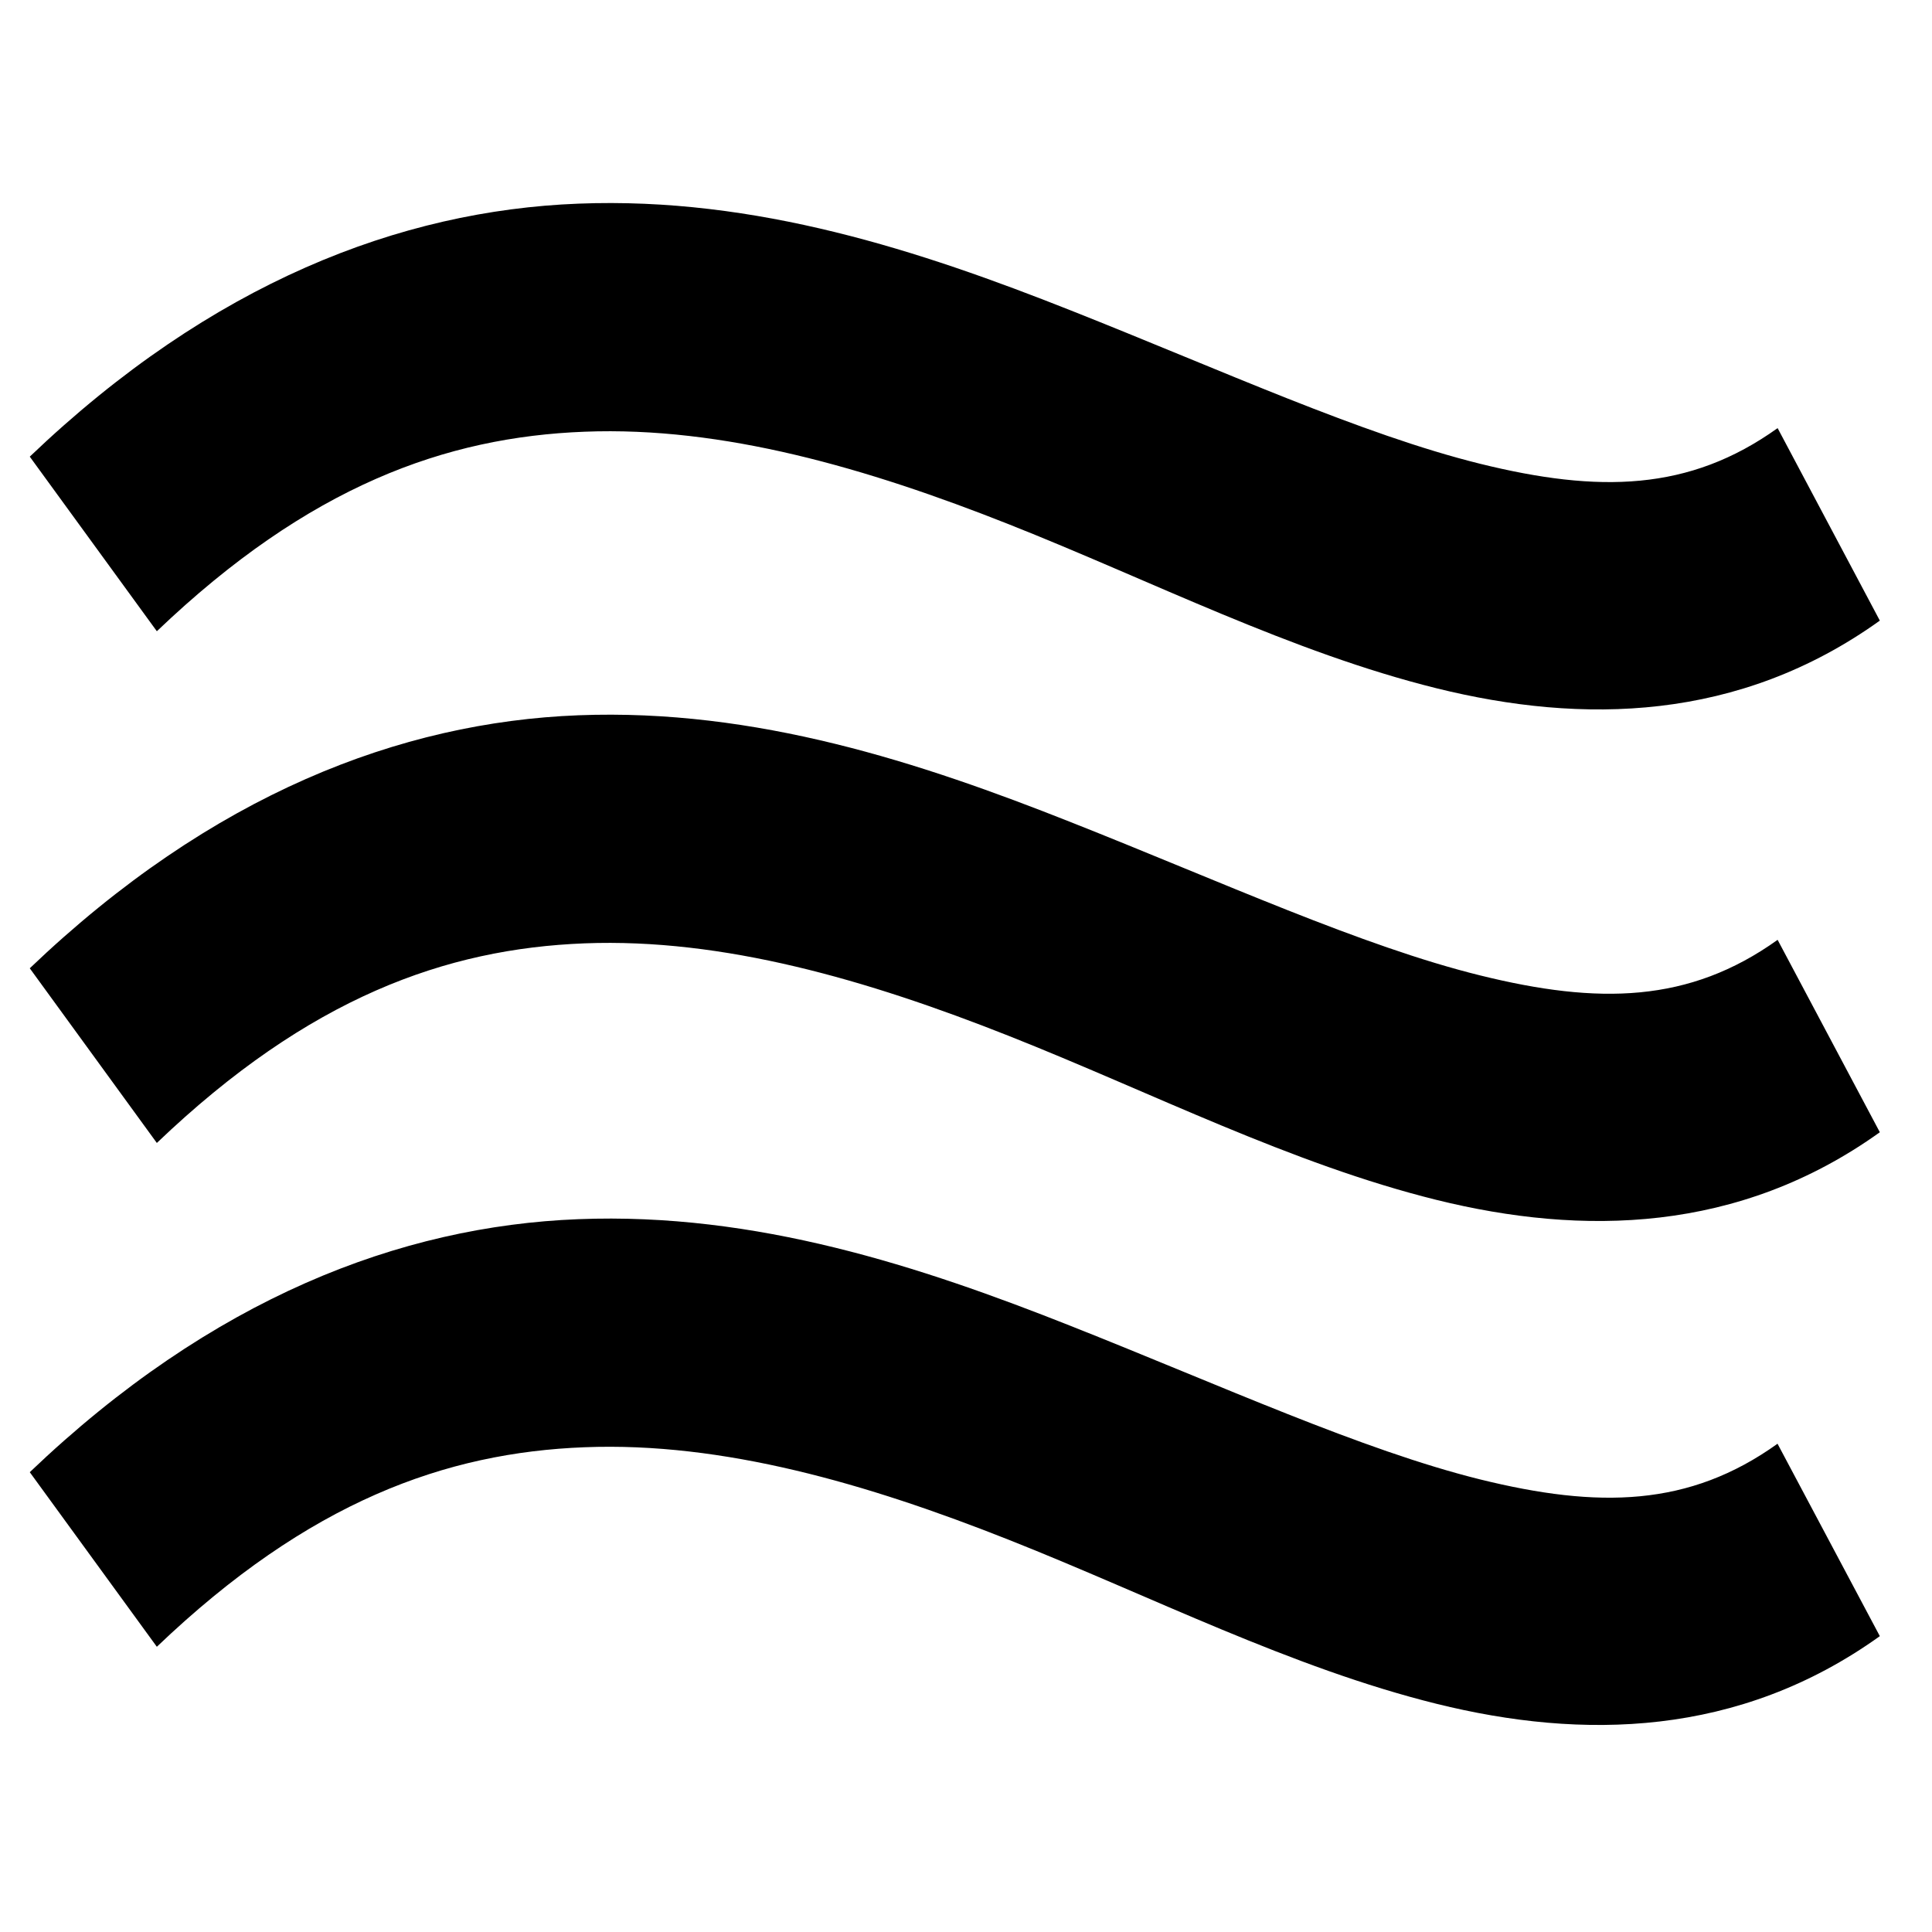
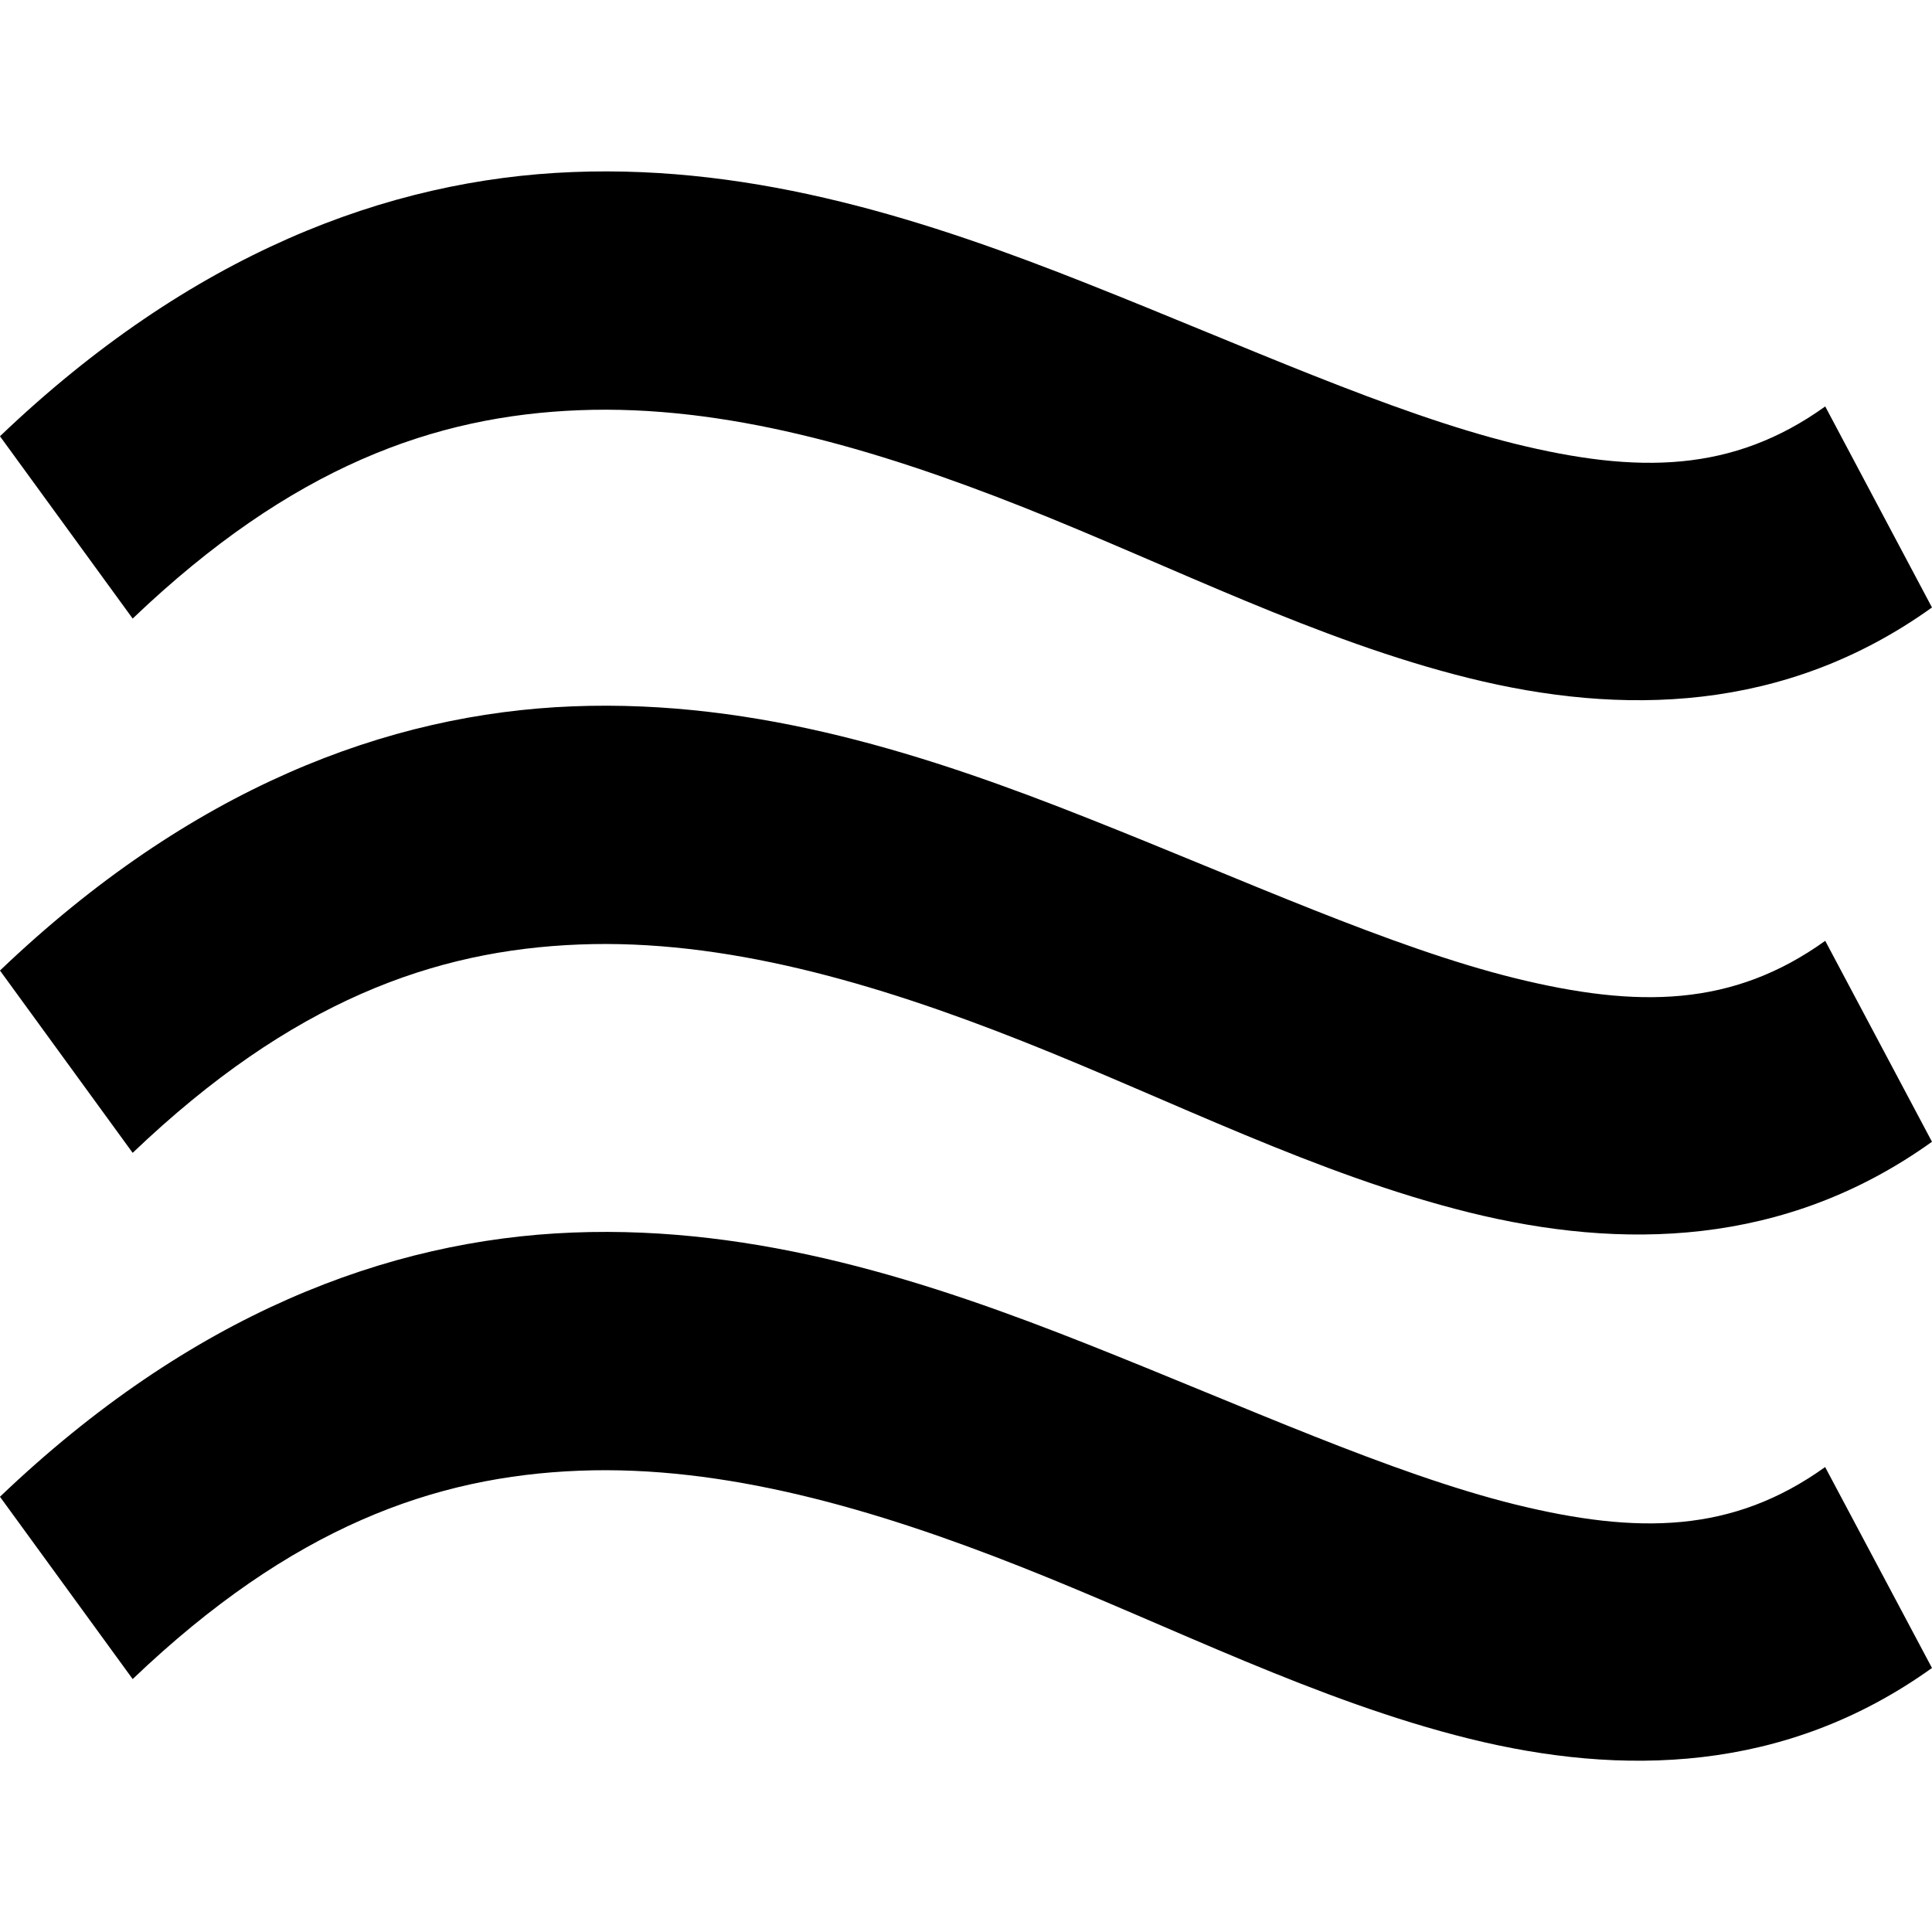
<svg xmlns="http://www.w3.org/2000/svg" width="22" height="22" id="svg2" version="1.0">
  <defs id="defs4">
    </defs>
  <g id="layer1">
-     <path style="fill:#000000;fill-opacity:1;stroke:none" d="M 6.585,2.319 C 4.56,2.398 2.414,3.217 0.339,5.2 L 1.786,7.188 C 3.521,5.53 5.079,4.977 6.656,4.916 8.233,4.854 9.87,5.329 11.49,5.971 c 1.621,0.642 3.214,1.457 4.87,1.867 1.656,0.41 3.438,0.382 5.046,-0.771 L 20.242,4.875 C 19.236,5.596 18.203,5.614 16.854,5.281 15.505,4.947 13.91,4.215 12.196,3.536 10.483,2.857 8.611,2.239 6.585,2.319 z" id="path3030" />
-     <path id="path3806" d="m 6.585,13.883 c -2.025,0.079 -4.171,0.898 -6.246,2.881 l 1.447,1.988 c 1.735,-1.658 3.293,-2.211 4.87,-2.272 1.577,-0.062 3.214,0.413 4.834,1.055 1.621,0.642 3.214,1.457 4.87,1.867 1.656,0.41 3.438,0.382 5.046,-0.771 l -1.165,-2.191 c -1.006,0.721 -2.039,0.739 -3.388,0.406 C 15.505,16.511 13.91,15.779 12.196,15.1 10.483,14.421 8.611,13.803 6.585,13.883 z" style="fill:#000000;fill-opacity:1;stroke:none" />
-     <path style="fill:#000000;fill-opacity:1;stroke:none" d="M 6.585,8.145 C 4.56,8.224 2.414,9.043 0.339,11.026 L 1.786,13.015 C 3.521,11.356 5.079,10.804 6.656,10.742 8.233,10.681 9.87,11.155 11.49,11.797 13.111,12.439 14.704,13.254 16.36,13.664 18.016,14.073 19.798,14.045 21.406,12.893 L 20.242,10.702 C 19.236,11.422 18.203,11.441 16.854,11.107 15.505,10.774 13.91,10.041 12.196,9.363 10.483,8.684 8.611,8.066 6.585,8.145 z" id="path3808" />
+     <g id="g3738" transform="matrix(1.044289,0,0,1.044289,-0.3543119,-0.4626509)">
+       <path id="path3030" d="M 6.585,2.319 C 4.56,2.398 2.414,3.217 0.339,5.2 L 1.786,7.188 C 3.521,5.53 5.079,4.977 6.656,4.916 8.233,4.854 9.87,5.329 11.49,5.971 c 1.621,0.642 3.214,1.457 4.87,1.867 1.656,0.41 3.438,0.382 5.046,-0.771 L 20.242,4.875 C 19.236,5.596 18.203,5.614 16.854,5.281 15.505,4.947 13.91,4.215 12.196,3.536 10.483,2.857 8.611,2.239 6.585,2.319 z" style="fill:#000000;fill-opacity:1;stroke:none" />
+       <path style="fill:#000000;fill-opacity:1;stroke:none" d="m 6.585,13.883 c -2.025,0.079 -4.171,0.898 -6.246,2.881 l 1.447,1.988 c 1.735,-1.658 3.293,-2.211 4.87,-2.272 1.577,-0.062 3.214,0.413 4.834,1.055 1.621,0.642 3.214,1.457 4.87,1.867 1.656,0.41 3.438,0.382 5.046,-0.771 l -1.165,-2.191 c -1.006,0.721 -2.039,0.739 -3.388,0.406 C 15.505,16.511 13.91,15.779 12.196,15.1 10.483,14.421 8.611,13.803 6.585,13.883 z" id="path3806" />
+       <path id="path3808" d="M 6.585,8.145 C 4.56,8.224 2.414,9.043 0.339,11.026 l 1.447,1.988 c 1.735,-1.658 3.293,-2.211 4.87,-2.272 1.577,-0.062 3.214,0.413 4.834,1.055 1.621,0.642 3.214,1.457 4.87,1.867 1.656,0.41 3.438,0.382 5.046,-0.771 L 20.242,10.702 c -1.006,0.721 -2.039,0.739 -3.388,0.406 C 15.505,10.774 13.91,10.041 12.196,9.363 10.483,8.684 8.611,8.066 6.585,8.145 z" style="fill:#000000;fill-opacity:1;stroke:none" />
+     </g>
  </g>
</svg>
